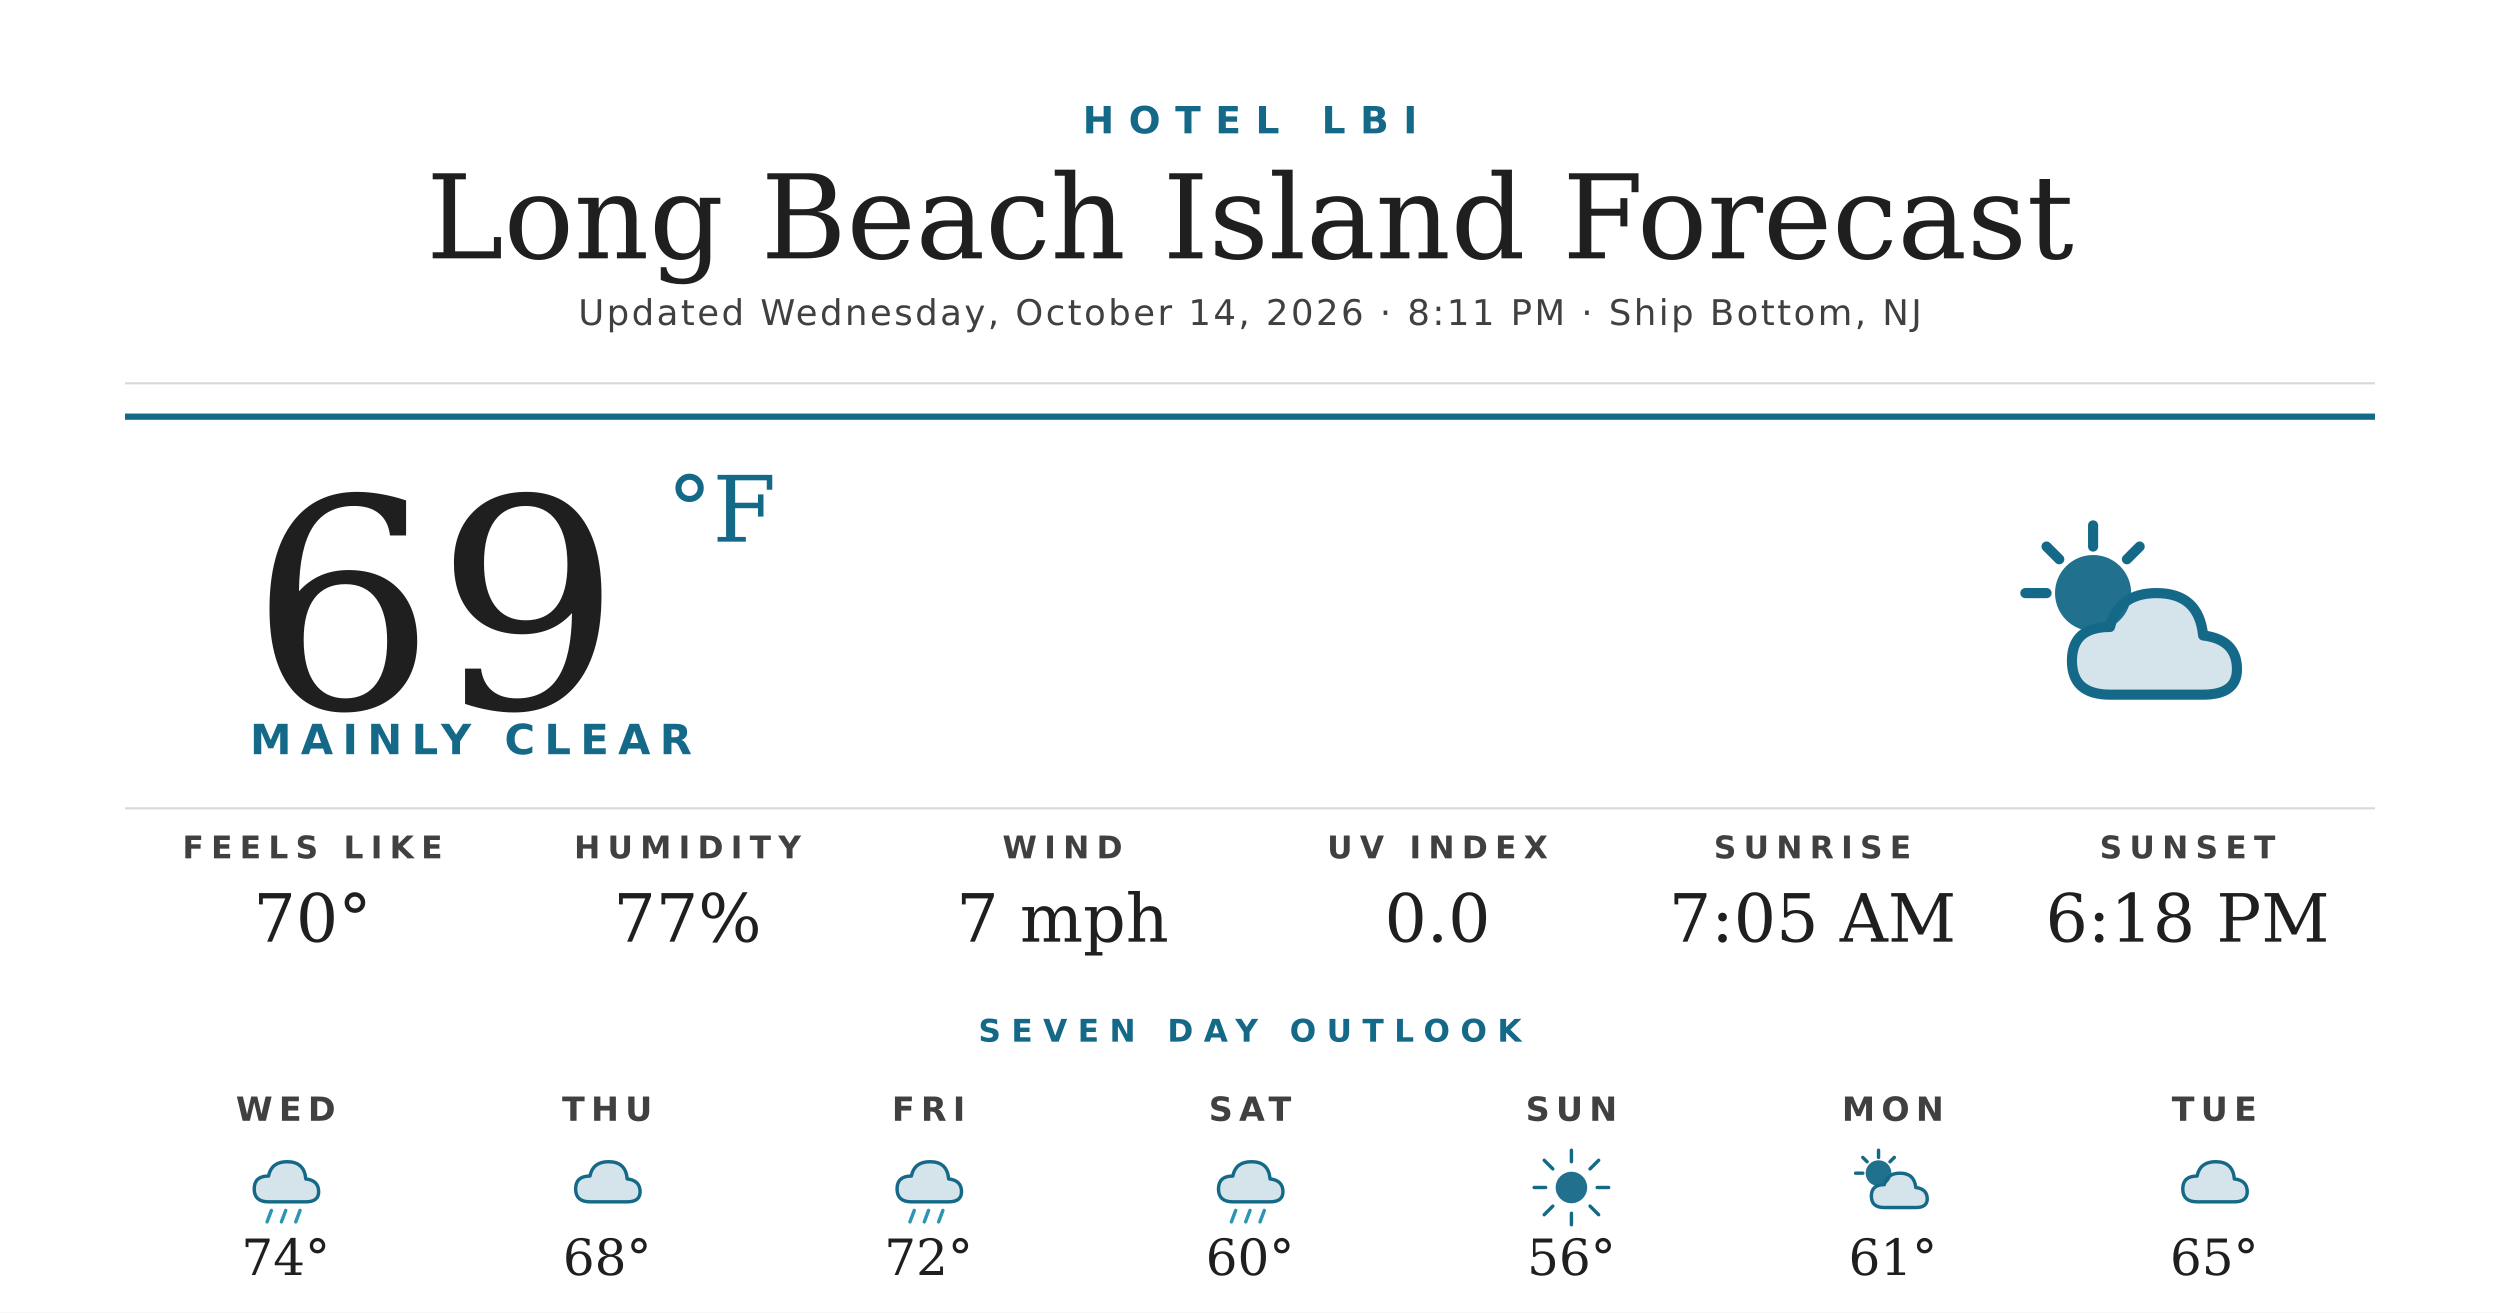
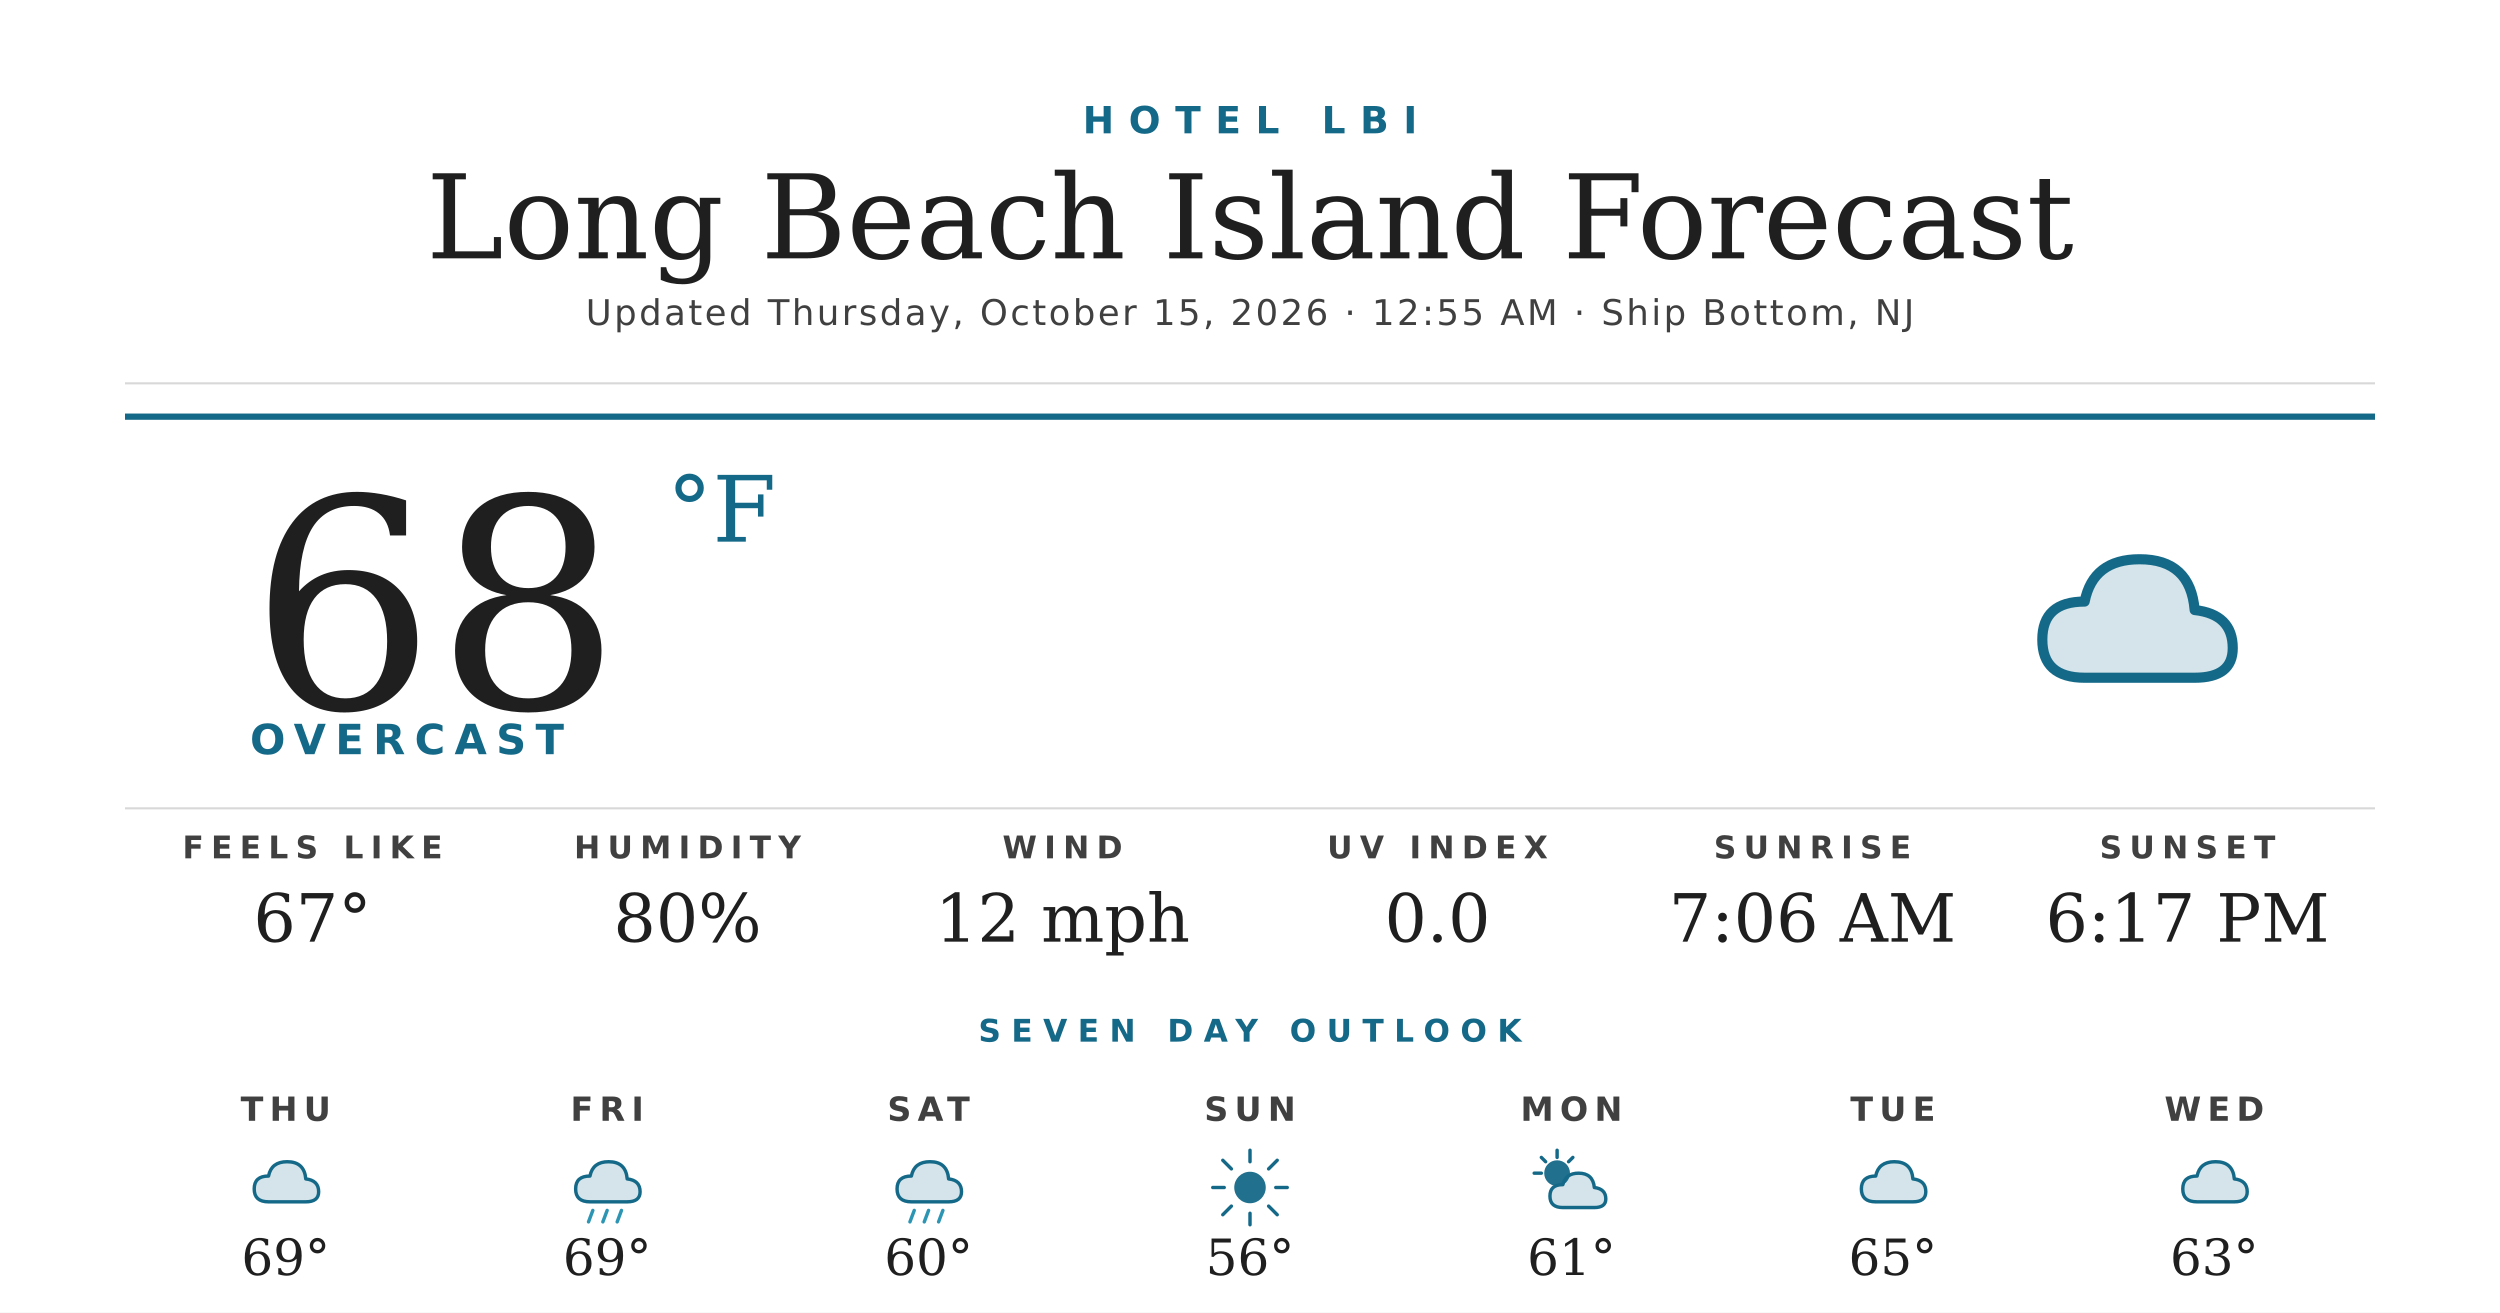
<svg xmlns="http://www.w3.org/2000/svg" width="1200" height="630" viewBox="0 0 1200 630">
  <rect width="1200" height="630" fill="#ffffff" />
  <text x="600" y="64" text-anchor="middle" font-family="'Montserrat Bold', 'Montserrat', 'DejaVu Sans', Helvetica, Arial, sans-serif" font-size="18" font-weight="700" fill="#156988" letter-spacing="7">HOTEL LBI</text>
  <text x="600" y="124" text-anchor="middle" font-family="'Prata', 'DejaVu Serif', Georgia, serif" font-size="56" fill="#1f1f1f">Long Beach Island Forecast</text>
-   <text x="600" y="156" text-anchor="middle" font-family="'Montserrat', 'DejaVu Sans', Helvetica, Arial, sans-serif" font-size="17" font-weight="500" fill="#404040" letter-spacing="1.2">Updated Wednesday, October 14, 2026 · 8:11 PM · Ship Bottom, NJ</text>
+   <text x="600" y="156" text-anchor="middle" font-family="'Montserrat', 'DejaVu Sans', Helvetica, Arial, sans-serif" font-size="17" font-weight="500" fill="#404040" letter-spacing="1.2">Updated Thursday, October 15, 2026 · 12:55 AM · Ship Bottom, NJ</text>
  <line x1="60" y1="184" x2="1140" y2="184" stroke="#d8d8d8" stroke-width="1" />
  <line x1="60" y1="200" x2="1140" y2="200" stroke="#156988" stroke-width="3" />
-   <text x="120" y="340" font-family="'Prata', 'DejaVu Serif', Georgia, serif" font-size="140" fill="#1f1f1f">69</text>
+   <text x="120" y="340" font-family="'Prata', 'DejaVu Serif', Georgia, serif" font-size="140" fill="#1f1f1f">68</text>
  <text x="320" y="260" font-family="'Prata', 'DejaVu Serif', Georgia, serif" font-size="44" fill="#156988">°F</text>
-   <text x="120" y="362" font-family="'Montserrat Bold', 'Montserrat', 'DejaVu Sans', Helvetica, Arial, sans-serif" font-size="20" font-weight="700" fill="#156988" letter-spacing="4.5">MAINLY CLEAR</text>
+   <text x="120" y="362" font-family="'Montserrat Bold', 'Montserrat', 'DejaVu Sans', Helvetica, Arial, sans-serif" font-size="20" font-weight="700" fill="#156988" letter-spacing="4.5">OVERCAST</text>
  <g transform="translate(960,240) scale(2.03125)">
-     <circle cx="22" cy="22" r="9" fill="#156988" opacity="0.95" />
-     <g stroke="#156988" stroke-width="2.4" stroke-linecap="round">
-       <line x1="22" y1="6" x2="22" y2="11" />
-       <line x1="6" y1="22" x2="11" y2="22" />
-       <line x1="11" y1="11" x2="14" y2="14" />
-       <line x1="33" y1="11" x2="30" y2="14" />
-     </g>
-     <path d="M26 46 Q17 46 17 38 Q17 30 26 30 Q28 22 37 22 Q47 22 48 32 Q56 33 56 40 Q56 46 48 46 Z" fill="#156988" opacity="0.18" />
-     <path d="M26 46 Q17 46 17 38 Q17 30 26 30 Q28 22 37 22 Q47 22 48 32 Q56 33 56 40 Q56 46 48 46 Z" fill="none" stroke="#156988" stroke-width="2.4" stroke-linejoin="round" />
+     <path d="M20 42 Q10 42 10 33 Q10 24 20 24 Q22 14 33 14 Q45 14 46 26 Q55 27 55 35 Q55 42 46 42 Z" fill="#156988" opacity="0.18" />
+     <path d="M20 42 Q10 42 10 33 Q10 24 20 24 Q22 14 33 14 Q45 14 46 26 Q55 27 55 35 Q55 42 46 42 Z" fill="none" stroke="#156988" stroke-width="2.4" stroke-linejoin="round" />
  </g>
  <line x1="60" y1="388" x2="1140" y2="388" stroke="#d8d8d8" stroke-width="1" />
  <text x="150" y="412" text-anchor="middle" font-family="'Montserrat Bold', 'Montserrat', 'DejaVu Sans', Helvetica, Arial, sans-serif" font-size="15" font-weight="700" fill="#404040" letter-spacing="3.5">FEELS LIKE</text>
-   <text x="150" y="452" text-anchor="middle" font-family="'Prata', 'DejaVu Serif', Georgia, serif" font-size="32" fill="#1f1f1f">70°</text>
+   <text x="150" y="452" text-anchor="middle" font-family="'Prata', 'DejaVu Serif', Georgia, serif" font-size="32" fill="#1f1f1f">67°</text>
  <text x="330" y="412" text-anchor="middle" font-family="'Montserrat Bold', 'Montserrat', 'DejaVu Sans', Helvetica, Arial, sans-serif" font-size="15" font-weight="700" fill="#404040" letter-spacing="3.5">HUMIDITY</text>
-   <text x="330" y="452" text-anchor="middle" font-family="'Prata', 'DejaVu Serif', Georgia, serif" font-size="32" fill="#1f1f1f">77%</text>
+   <text x="330" y="452" text-anchor="middle" font-family="'Prata', 'DejaVu Serif', Georgia, serif" font-size="32" fill="#1f1f1f">80%</text>
  <text x="510" y="412" text-anchor="middle" font-family="'Montserrat Bold', 'Montserrat', 'DejaVu Sans', Helvetica, Arial, sans-serif" font-size="15" font-weight="700" fill="#404040" letter-spacing="3.5">WIND</text>
-   <text x="510" y="452" text-anchor="middle" font-family="'Prata', 'DejaVu Serif', Georgia, serif" font-size="32" fill="#1f1f1f">7 mph</text>
+   <text x="510" y="452" text-anchor="middle" font-family="'Prata', 'DejaVu Serif', Georgia, serif" font-size="32" fill="#1f1f1f">12 mph</text>
  <text x="690" y="412" text-anchor="middle" font-family="'Montserrat Bold', 'Montserrat', 'DejaVu Sans', Helvetica, Arial, sans-serif" font-size="15" font-weight="700" fill="#404040" letter-spacing="3.5">UV INDEX</text>
  <text x="690" y="452" text-anchor="middle" font-family="'Prata', 'DejaVu Serif', Georgia, serif" font-size="32" fill="#1f1f1f">0.0</text>
  <text x="870" y="412" text-anchor="middle" font-family="'Montserrat Bold', 'Montserrat', 'DejaVu Sans', Helvetica, Arial, sans-serif" font-size="15" font-weight="700" fill="#404040" letter-spacing="3.5">SUNRISE</text>
-   <text x="870" y="452" text-anchor="middle" font-family="'Prata', 'DejaVu Serif', Georgia, serif" font-size="32" fill="#1f1f1f">7:05 AM</text>
+   <text x="870" y="452" text-anchor="middle" font-family="'Prata', 'DejaVu Serif', Georgia, serif" font-size="32" fill="#1f1f1f">7:06 AM</text>
  <text x="1050" y="412" text-anchor="middle" font-family="'Montserrat Bold', 'Montserrat', 'DejaVu Sans', Helvetica, Arial, sans-serif" font-size="15" font-weight="700" fill="#404040" letter-spacing="3.5">SUNSET</text>
-   <text x="1050" y="452" text-anchor="middle" font-family="'Prata', 'DejaVu Serif', Georgia, serif" font-size="32" fill="#1f1f1f">6:18 PM</text>
+   <text x="1050" y="452" text-anchor="middle" font-family="'Prata', 'DejaVu Serif', Georgia, serif" font-size="32" fill="#1f1f1f">6:17 PM</text>
  <text x="600" y="500" text-anchor="middle" font-family="'Montserrat Bold', 'Montserrat', 'DejaVu Sans', Helvetica, Arial, sans-serif" font-size="15" font-weight="700" fill="#156988" letter-spacing="5">SEVEN DAY OUTLOOK</text>
-   <text x="137.143" y="538" text-anchor="middle" font-family="'Montserrat Bold', 'Montserrat', 'DejaVu Sans', Helvetica, Arial, sans-serif" font-size="16" font-weight="700" fill="#404040" letter-spacing="3">WED</text>
+   <text x="137.143" y="538" text-anchor="middle" font-family="'Montserrat Bold', 'Montserrat', 'DejaVu Sans', Helvetica, Arial, sans-serif" font-size="16" font-weight="700" fill="#404040" letter-spacing="3">THU</text>
  <g transform="translate(115.1429,548) scale(0.6875)">
+     <path d="M20 42 Q10 42 10 33 Q10 24 20 24 Q22 14 33 14 Q45 14 46 26 Q55 27 55 35 Q55 42 46 42 Z" fill="#156988" opacity="0.18" />
+     <path d="M20 42 Q10 42 10 33 Q10 24 20 24 Q22 14 33 14 Q45 14 46 26 Q55 27 55 35 Q55 42 46 42 Z" fill="none" stroke="#156988" stroke-width="2.4" stroke-linejoin="round" />
+   </g>
+   <text x="137.143" y="612" text-anchor="middle" font-family="'Prata', 'DejaVu Serif', Georgia, serif" font-size="24" fill="#1f1f1f">69°</text>
+   <text x="291.429" y="538" text-anchor="middle" font-family="'Montserrat Bold', 'Montserrat', 'DejaVu Sans', Helvetica, Arial, sans-serif" font-size="16" font-weight="700" fill="#404040" letter-spacing="3">FRI</text>
+   <g transform="translate(269.4286,548) scale(0.6875)">
    <path d="M20 42 Q10 42 10 33 Q10 24 20 24 Q22 14 33 14 Q45 14 46 26 Q55 27 55 35 Q55 42 46 42 Z" fill="#156988" opacity="0.18" />
    <path d="M20 42 Q10 42 10 33 Q10 24 20 24 Q22 14 33 14 Q45 14 46 26 Q55 27 55 35 Q55 42 46 42 Z" fill="none" stroke="#156988" stroke-width="2.4" stroke-linejoin="round" />
    <g stroke="#2C95B3" stroke-width="2.4" stroke-linecap="round">
      <line x1="22" y1="48" x2="19" y2="56" />
      <line x1="32" y1="48" x2="29" y2="56" />
      <line x1="42" y1="48" x2="39" y2="56" />
    </g>
  </g>
-   <text x="137.143" y="612" text-anchor="middle" font-family="'Prata', 'DejaVu Serif', Georgia, serif" font-size="24" fill="#1f1f1f">74°</text>
-   <text x="291.429" y="538" text-anchor="middle" font-family="'Montserrat Bold', 'Montserrat', 'DejaVu Sans', Helvetica, Arial, sans-serif" font-size="16" font-weight="700" fill="#404040" letter-spacing="3">THU</text>
-   <g transform="translate(269.4286,548) scale(0.6875)">
-     <path d="M20 42 Q10 42 10 33 Q10 24 20 24 Q22 14 33 14 Q45 14 46 26 Q55 27 55 35 Q55 42 46 42 Z" fill="#156988" opacity="0.18" />
-     <path d="M20 42 Q10 42 10 33 Q10 24 20 24 Q22 14 33 14 Q45 14 46 26 Q55 27 55 35 Q55 42 46 42 Z" fill="none" stroke="#156988" stroke-width="2.4" stroke-linejoin="round" />
-   </g>
-   <text x="291.429" y="612" text-anchor="middle" font-family="'Prata', 'DejaVu Serif', Georgia, serif" font-size="24" fill="#1f1f1f">68°</text>
-   <text x="445.714" y="538" text-anchor="middle" font-family="'Montserrat Bold', 'Montserrat', 'DejaVu Sans', Helvetica, Arial, sans-serif" font-size="16" font-weight="700" fill="#404040" letter-spacing="3">FRI</text>
+   <text x="291.429" y="612" text-anchor="middle" font-family="'Prata', 'DejaVu Serif', Georgia, serif" font-size="24" fill="#1f1f1f">69°</text>
+   <text x="445.714" y="538" text-anchor="middle" font-family="'Montserrat Bold', 'Montserrat', 'DejaVu Sans', Helvetica, Arial, sans-serif" font-size="16" font-weight="700" fill="#404040" letter-spacing="3">SAT</text>
  <g transform="translate(423.7143,548) scale(0.6875)">
    <path d="M20 42 Q10 42 10 33 Q10 24 20 24 Q22 14 33 14 Q45 14 46 26 Q55 27 55 35 Q55 42 46 42 Z" fill="#156988" opacity="0.18" />
    <path d="M20 42 Q10 42 10 33 Q10 24 20 24 Q22 14 33 14 Q45 14 46 26 Q55 27 55 35 Q55 42 46 42 Z" fill="none" stroke="#156988" stroke-width="2.4" stroke-linejoin="round" />
    <g stroke="#2C95B3" stroke-width="2.4" stroke-linecap="round">
      <line x1="22" y1="48" x2="19" y2="56" />
      <line x1="32" y1="48" x2="29" y2="56" />
      <line x1="42" y1="48" x2="39" y2="56" />
    </g>
  </g>
-   <text x="445.714" y="612" text-anchor="middle" font-family="'Prata', 'DejaVu Serif', Georgia, serif" font-size="24" fill="#1f1f1f">72°</text>
-   <text x="600" y="538" text-anchor="middle" font-family="'Montserrat Bold', 'Montserrat', 'DejaVu Sans', Helvetica, Arial, sans-serif" font-size="16" font-weight="700" fill="#404040" letter-spacing="3">SAT</text>
+   <text x="445.714" y="612" text-anchor="middle" font-family="'Prata', 'DejaVu Serif', Georgia, serif" font-size="24" fill="#1f1f1f">60°</text>
+   <text x="600" y="538" text-anchor="middle" font-family="'Montserrat Bold', 'Montserrat', 'DejaVu Sans', Helvetica, Arial, sans-serif" font-size="16" font-weight="700" fill="#404040" letter-spacing="3">SUN</text>
  <g transform="translate(578,548) scale(0.6875)">
-     <path d="M20 42 Q10 42 10 33 Q10 24 20 24 Q22 14 33 14 Q45 14 46 26 Q55 27 55 35 Q55 42 46 42 Z" fill="#156988" opacity="0.18" />
-     <path d="M20 42 Q10 42 10 33 Q10 24 20 24 Q22 14 33 14 Q45 14 46 26 Q55 27 55 35 Q55 42 46 42 Z" fill="none" stroke="#156988" stroke-width="2.4" stroke-linejoin="round" />
-     <g stroke="#2C95B3" stroke-width="2.4" stroke-linecap="round">
-       <line x1="22" y1="48" x2="19" y2="56" />
-       <line x1="32" y1="48" x2="29" y2="56" />
-       <line x1="42" y1="48" x2="39" y2="56" />
-     </g>
-   </g>
-   <text x="600" y="612" text-anchor="middle" font-family="'Prata', 'DejaVu Serif', Georgia, serif" font-size="24" fill="#1f1f1f">60°</text>
-   <text x="754.286" y="538" text-anchor="middle" font-family="'Montserrat Bold', 'Montserrat', 'DejaVu Sans', Helvetica, Arial, sans-serif" font-size="16" font-weight="700" fill="#404040" letter-spacing="3">SUN</text>
-   <g transform="translate(732.2857,548) scale(0.6875)">
    <circle cx="32" cy="32" r="11" fill="#156988" opacity="0.95" />
    <g stroke="#156988" stroke-width="2.4" stroke-linecap="round">
      <line x1="32" y1="6" x2="32" y2="14" />
      <line x1="32" y1="50" x2="32" y2="58" />
      <line x1="6" y1="32" x2="14" y2="32" />
      <line x1="50" y1="32" x2="58" y2="32" />
      <line x1="13" y1="13" x2="19" y2="19" />
      <line x1="45" y1="45" x2="51" y2="51" />
      <line x1="13" y1="51" x2="19" y2="45" />
      <line x1="45" y1="19" x2="51" y2="13" />
    </g>
  </g>
-   <text x="754.286" y="612" text-anchor="middle" font-family="'Prata', 'DejaVu Serif', Georgia, serif" font-size="24" fill="#1f1f1f">56°</text>
-   <text x="908.571" y="538" text-anchor="middle" font-family="'Montserrat Bold', 'Montserrat', 'DejaVu Sans', Helvetica, Arial, sans-serif" font-size="16" font-weight="700" fill="#404040" letter-spacing="3">MON</text>
-   <g transform="translate(886.5714,548) scale(0.6875)">
+   <text x="600" y="612" text-anchor="middle" font-family="'Prata', 'DejaVu Serif', Georgia, serif" font-size="24" fill="#1f1f1f">56°</text>
+   <text x="754.286" y="538" text-anchor="middle" font-family="'Montserrat Bold', 'Montserrat', 'DejaVu Sans', Helvetica, Arial, sans-serif" font-size="16" font-weight="700" fill="#404040" letter-spacing="3">MON</text>
+   <g transform="translate(732.2857,548) scale(0.6875)">
    <circle cx="22" cy="22" r="9" fill="#156988" opacity="0.95" />
    <g stroke="#156988" stroke-width="2.4" stroke-linecap="round">
      <line x1="22" y1="6" x2="22" y2="11" />
      <line x1="6" y1="22" x2="11" y2="22" />
      <line x1="11" y1="11" x2="14" y2="14" />
      <line x1="33" y1="11" x2="30" y2="14" />
    </g>
    <path d="M26 46 Q17 46 17 38 Q17 30 26 30 Q28 22 37 22 Q47 22 48 32 Q56 33 56 40 Q56 46 48 46 Z" fill="#156988" opacity="0.18" />
    <path d="M26 46 Q17 46 17 38 Q17 30 26 30 Q28 22 37 22 Q47 22 48 32 Q56 33 56 40 Q56 46 48 46 Z" fill="none" stroke="#156988" stroke-width="2.4" stroke-linejoin="round" />
  </g>
-   <text x="908.571" y="612" text-anchor="middle" font-family="'Prata', 'DejaVu Serif', Georgia, serif" font-size="24" fill="#1f1f1f">61°</text>
-   <text x="1062.857" y="538" text-anchor="middle" font-family="'Montserrat Bold', 'Montserrat', 'DejaVu Sans', Helvetica, Arial, sans-serif" font-size="16" font-weight="700" fill="#404040" letter-spacing="3">TUE</text>
+   <text x="754.286" y="612" text-anchor="middle" font-family="'Prata', 'DejaVu Serif', Georgia, serif" font-size="24" fill="#1f1f1f">61°</text>
+   <text x="908.571" y="538" text-anchor="middle" font-family="'Montserrat Bold', 'Montserrat', 'DejaVu Sans', Helvetica, Arial, sans-serif" font-size="16" font-weight="700" fill="#404040" letter-spacing="3">TUE</text>
+   <g transform="translate(886.5714,548) scale(0.6875)">
+     <path d="M20 42 Q10 42 10 33 Q10 24 20 24 Q22 14 33 14 Q45 14 46 26 Q55 27 55 35 Q55 42 46 42 Z" fill="#156988" opacity="0.18" />
+     <path d="M20 42 Q10 42 10 33 Q10 24 20 24 Q22 14 33 14 Q45 14 46 26 Q55 27 55 35 Q55 42 46 42 Z" fill="none" stroke="#156988" stroke-width="2.4" stroke-linejoin="round" />
+   </g>
+   <text x="908.571" y="612" text-anchor="middle" font-family="'Prata', 'DejaVu Serif', Georgia, serif" font-size="24" fill="#1f1f1f">65°</text>
+   <text x="1062.857" y="538" text-anchor="middle" font-family="'Montserrat Bold', 'Montserrat', 'DejaVu Sans', Helvetica, Arial, sans-serif" font-size="16" font-weight="700" fill="#404040" letter-spacing="3">WED</text>
  <g transform="translate(1040.857,548) scale(0.6875)">
    <path d="M20 42 Q10 42 10 33 Q10 24 20 24 Q22 14 33 14 Q45 14 46 26 Q55 27 55 35 Q55 42 46 42 Z" fill="#156988" opacity="0.18" />
    <path d="M20 42 Q10 42 10 33 Q10 24 20 24 Q22 14 33 14 Q45 14 46 26 Q55 27 55 35 Q55 42 46 42 Z" fill="none" stroke="#156988" stroke-width="2.4" stroke-linejoin="round" />
  </g>
-   <text x="1062.857" y="612" text-anchor="middle" font-family="'Prata', 'DejaVu Serif', Georgia, serif" font-size="24" fill="#1f1f1f">65°</text>
+   <text x="1062.857" y="612" text-anchor="middle" font-family="'Prata', 'DejaVu Serif', Georgia, serif" font-size="24" fill="#1f1f1f">63°</text>
</svg>
